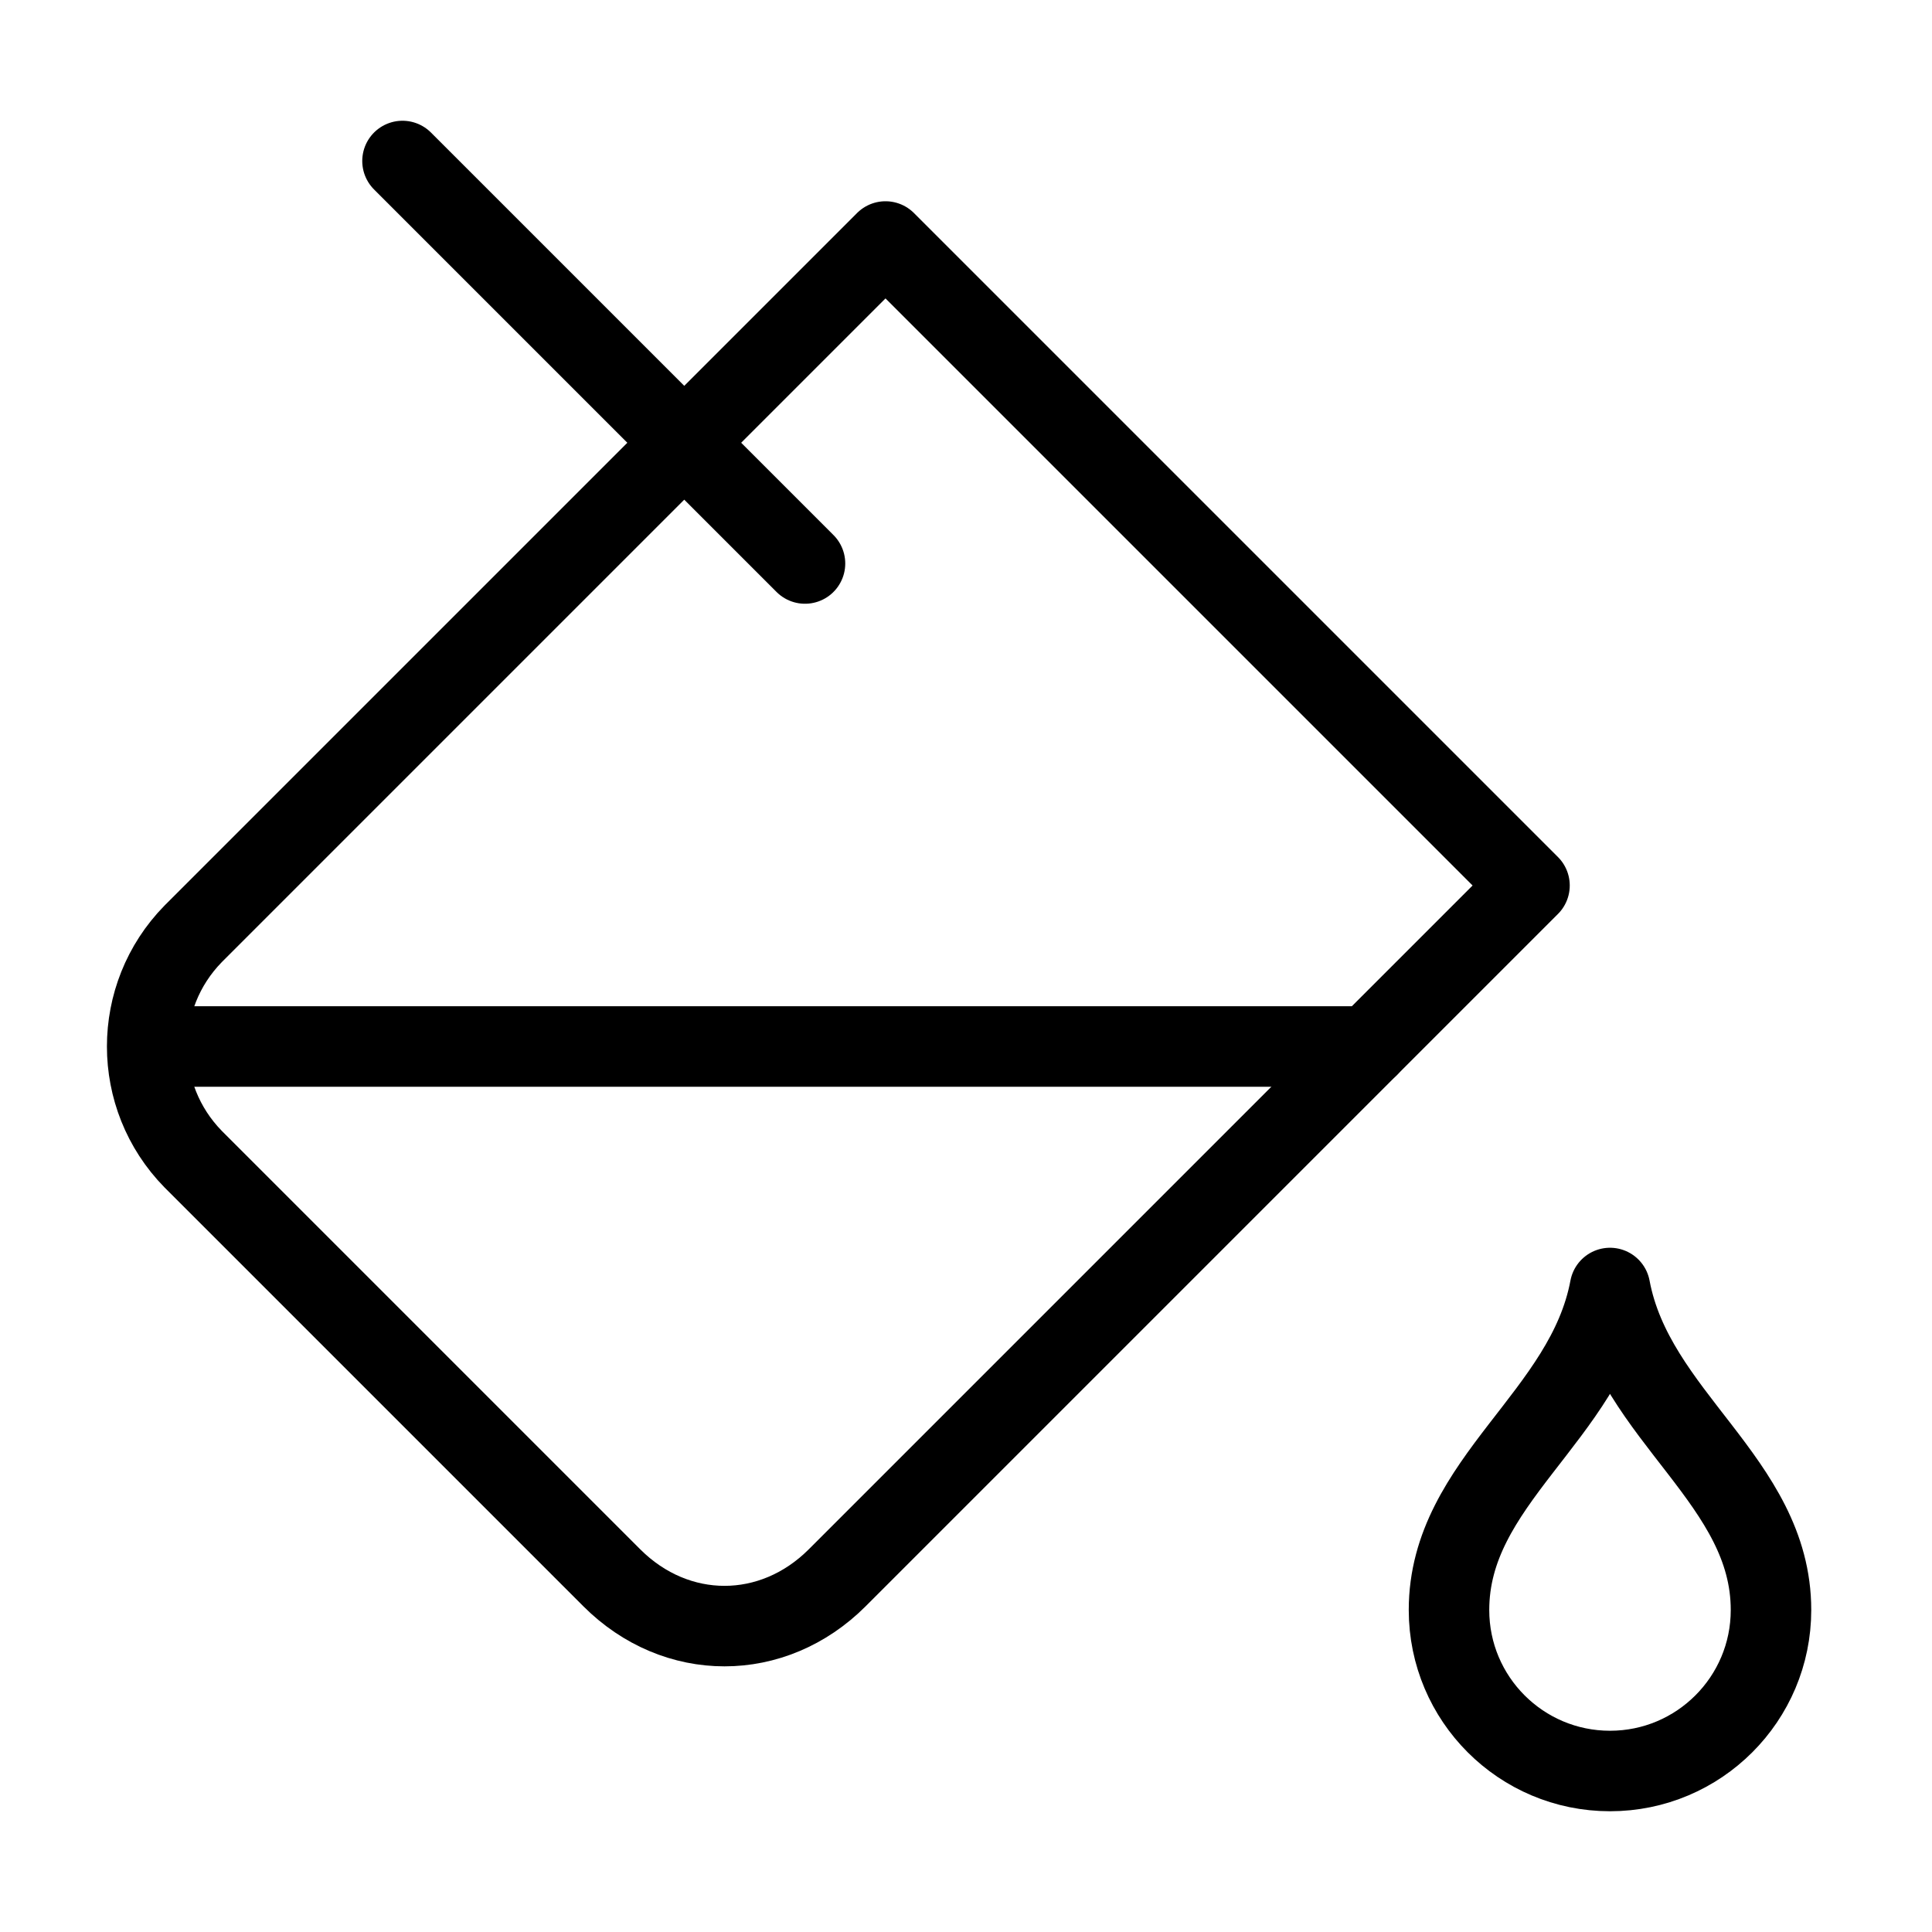
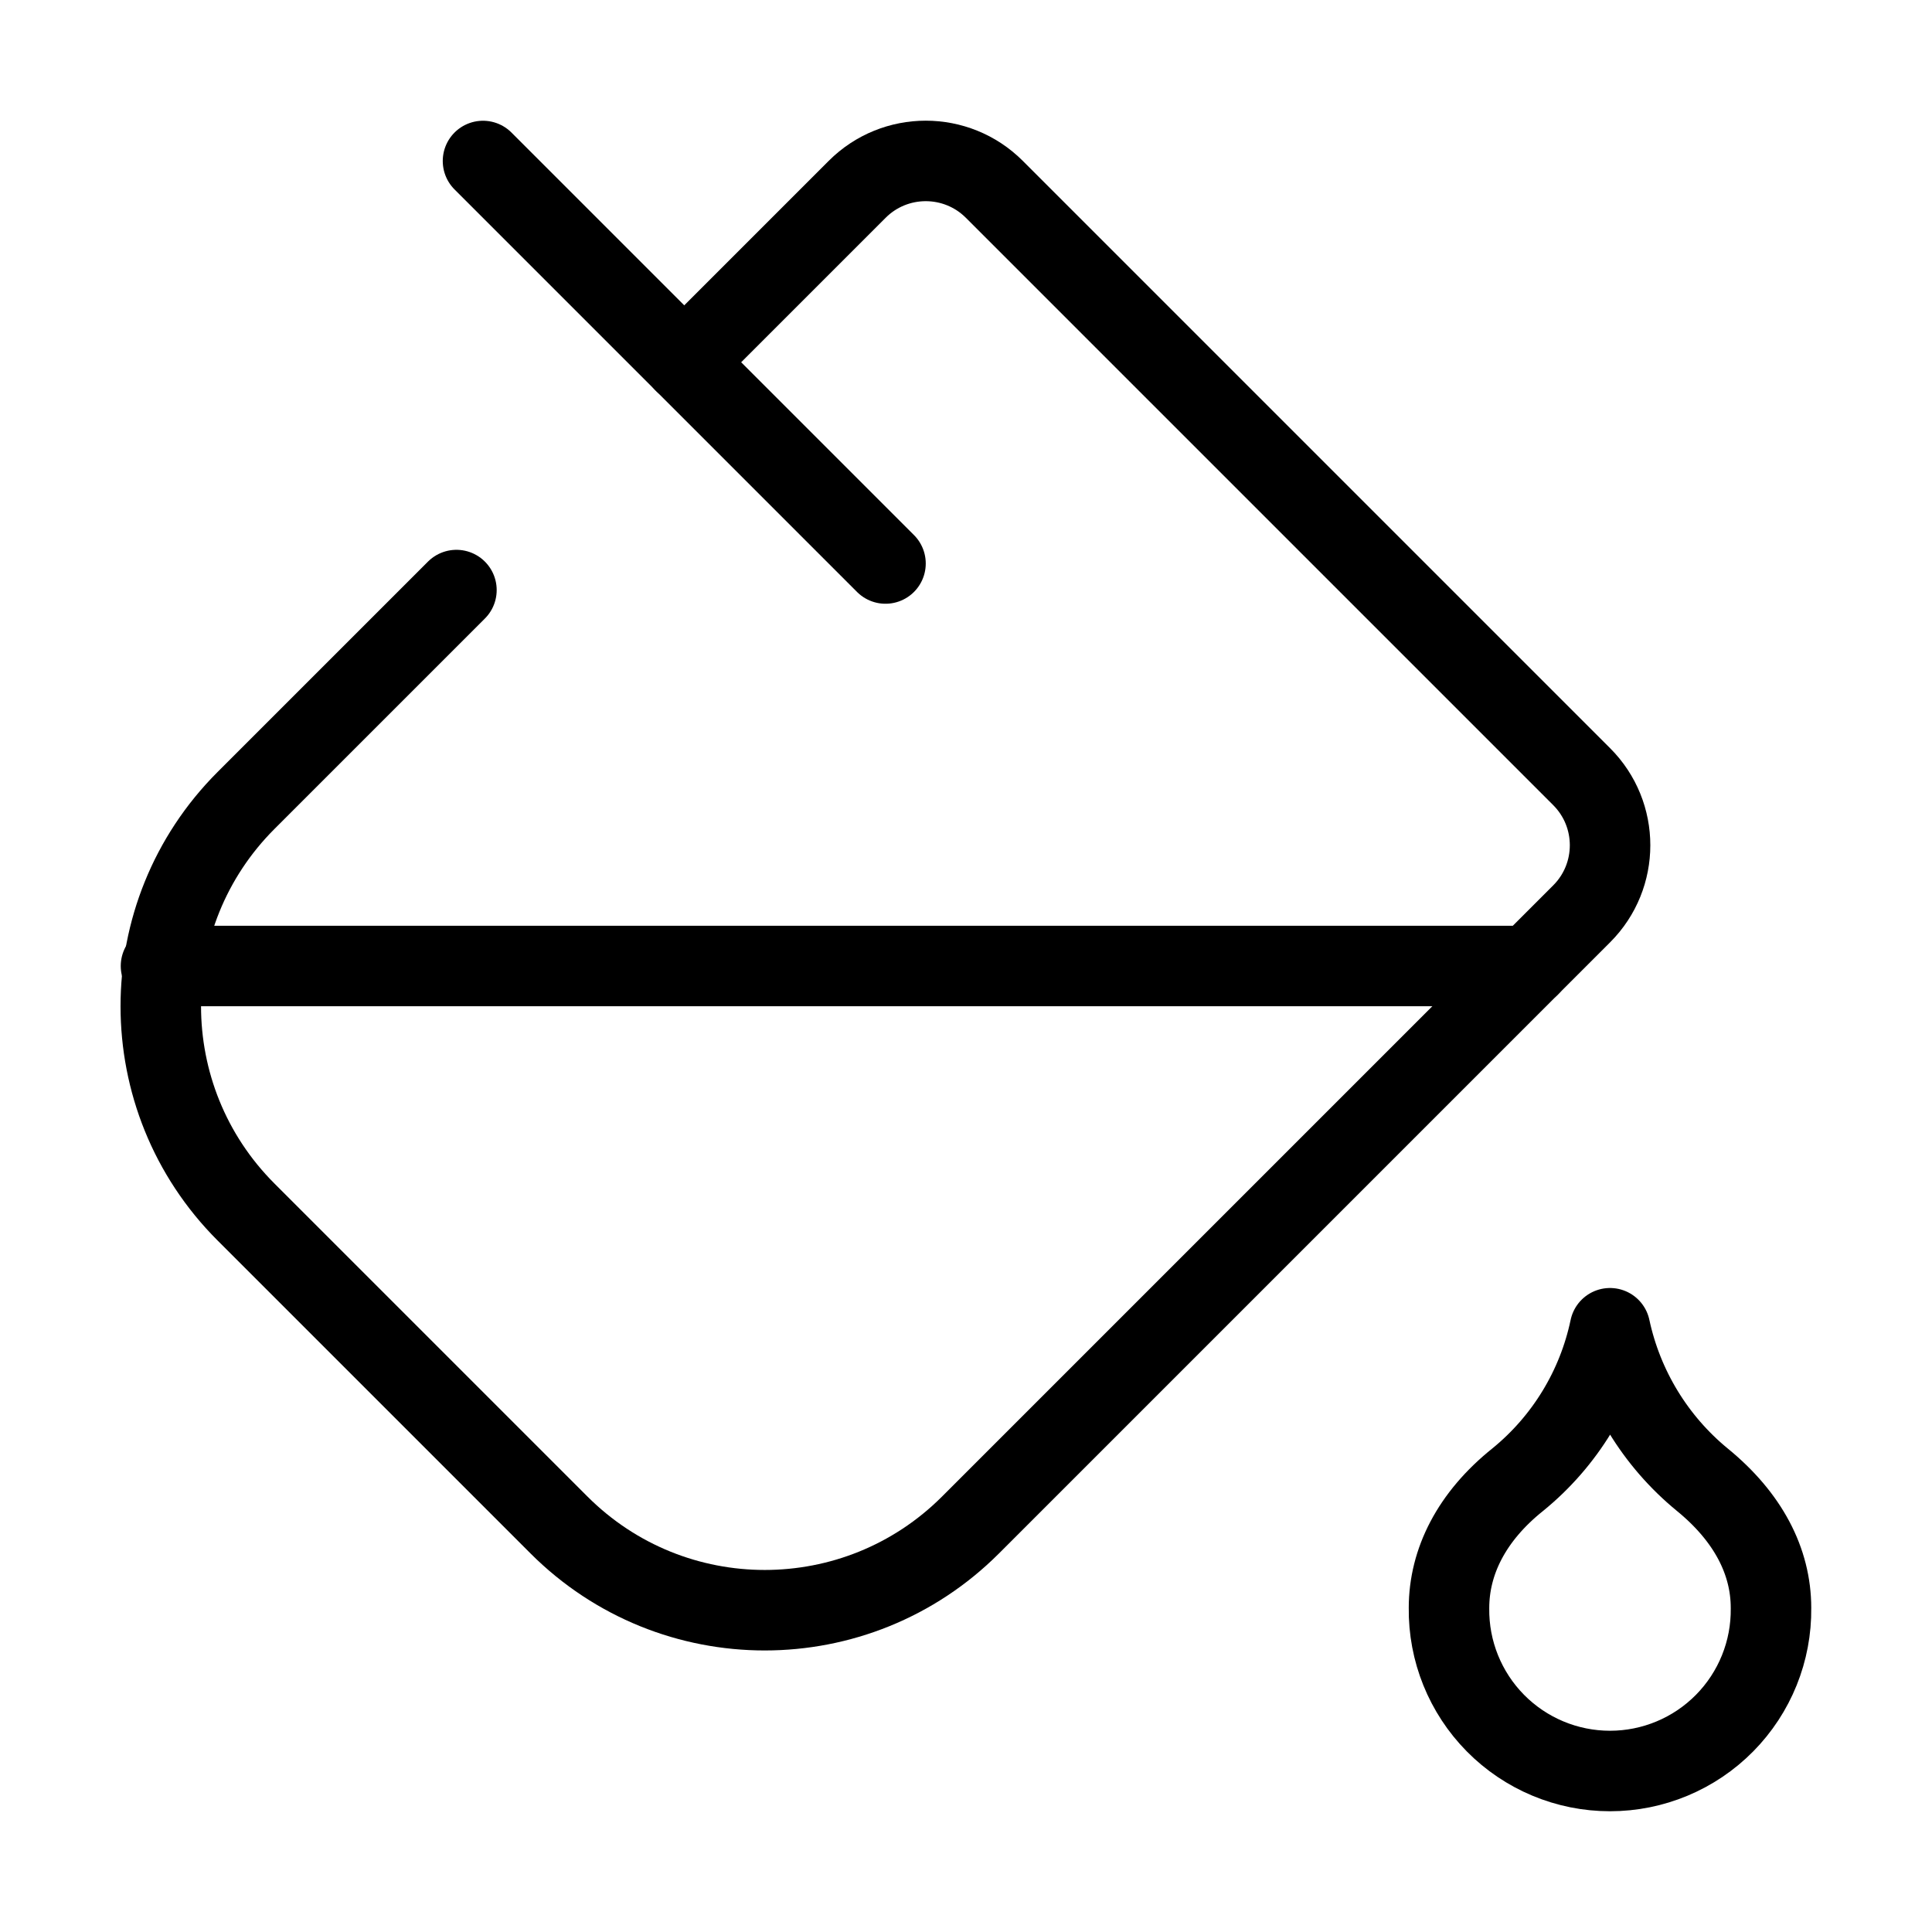
<svg xmlns="http://www.w3.org/2000/svg" width="24" height="24" viewBox="0 0 24 24" fill="none" stroke="currentColor" stroke-width="calc((100vw - 100vh) / 10)" stroke-linecap="round" stroke-linejoin="round">
-   <path vector-effect="non-scaling-stroke" d="m19 11-8-8-8.6 8.6a2 2 0 0 0 0 2.8l5.2 5.2c.8.8 2 .8 2.8 0L19 11Z" />
-   <path vector-effect="non-scaling-stroke" d="m5 2 5 5" />
-   <path vector-effect="non-scaling-stroke" d="M2 13h15" />
-   <path vector-effect="non-scaling-stroke" d="M22 20a2 2 0 1 1-4 0c0-1.6 1.7-2.4 2-4 .3 1.6 2 2.4 2 4Z" />
+   <path vector-effect="non-scaling-stroke" d="M19 12H2" />
+   <path vector-effect="non-scaling-stroke" d="M21.145 18.38A3.34 3.34 0 0 1 20 16.5a3.3 3.3 0 0 1-1.145 1.88c-.575.46-.855 1.02-.855 1.595A2 2 0 0 0 20 22a2 2 0 0 0 2-2.025c0-.58-.285-1.13-.855-1.595" />
+   <path vector-effect="non-scaling-stroke" d="m6 2 5 5" />
+   <path vector-effect="non-scaling-stroke" d="m8.5 4.5 2.148-2.148a1.205 1.205 0 0 1 1.704 0l7.296 7.296a1.205 1.205 0 0 1 0 1.704l-7.592 7.592a3.615 3.615 0 0 1-5.112 0l-3.888-3.888a3.615 3.615 0 0 1 0-5.112L5.67 7.33" />
</svg>
